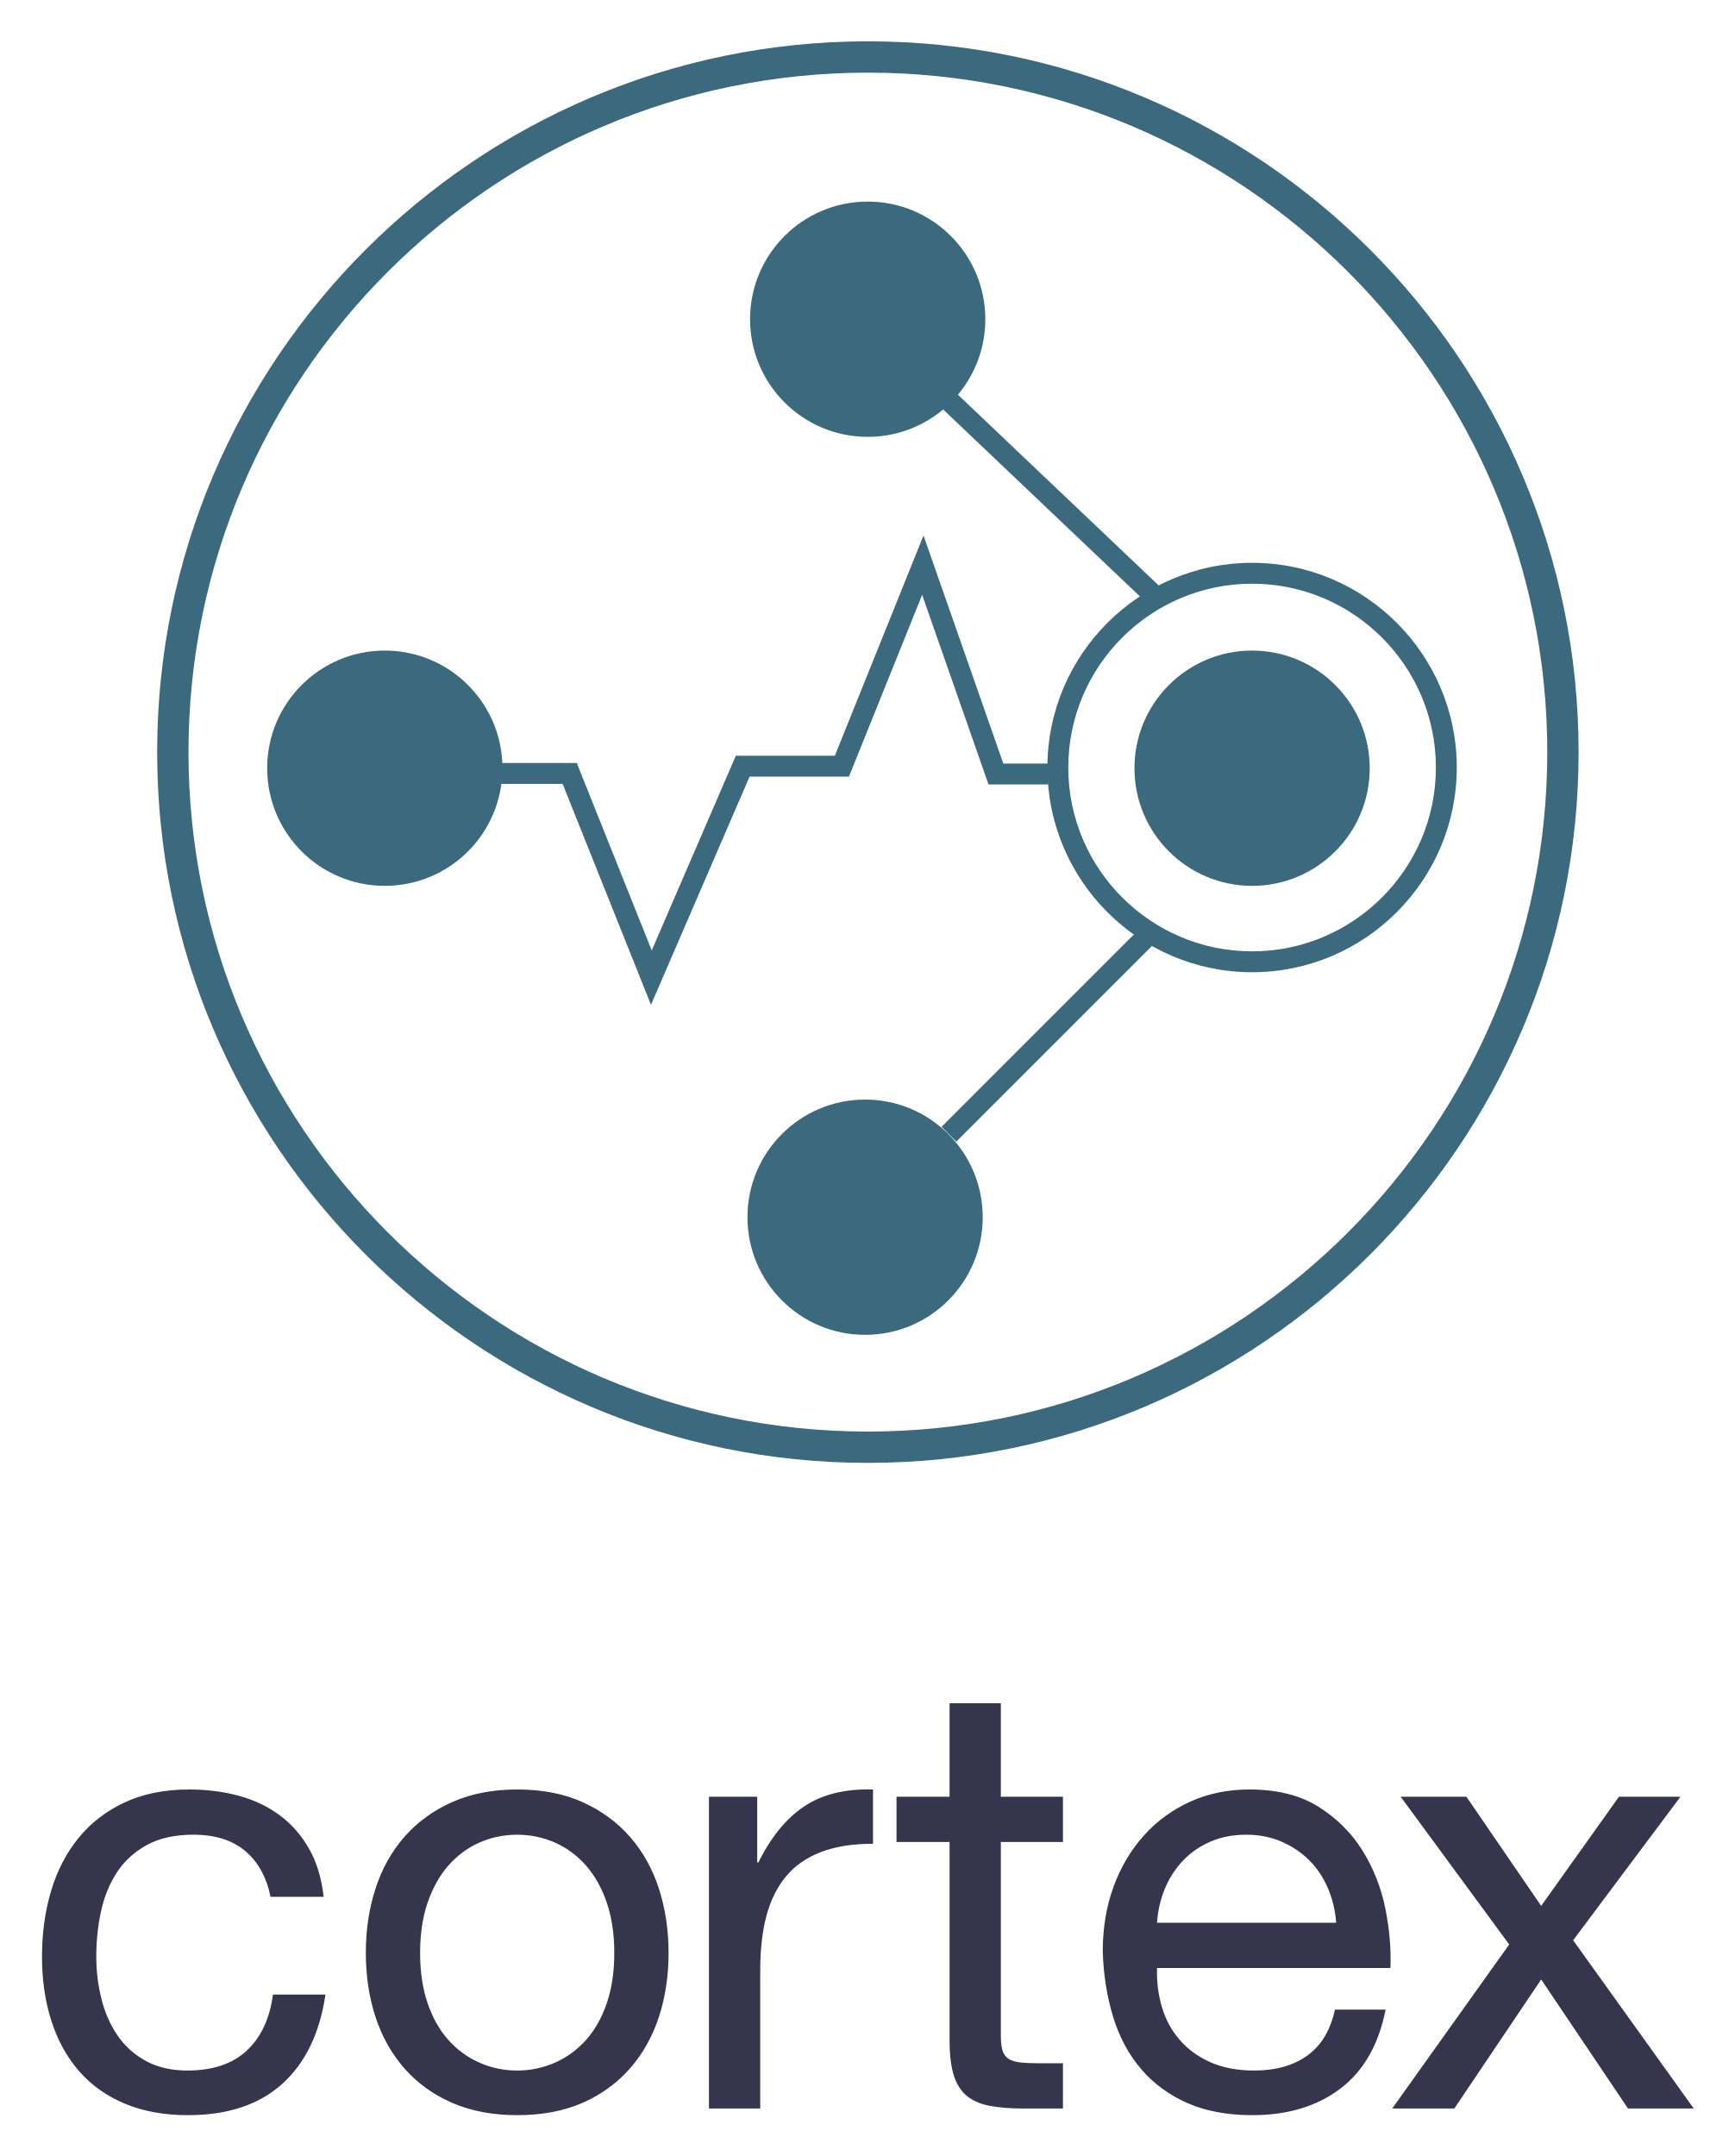
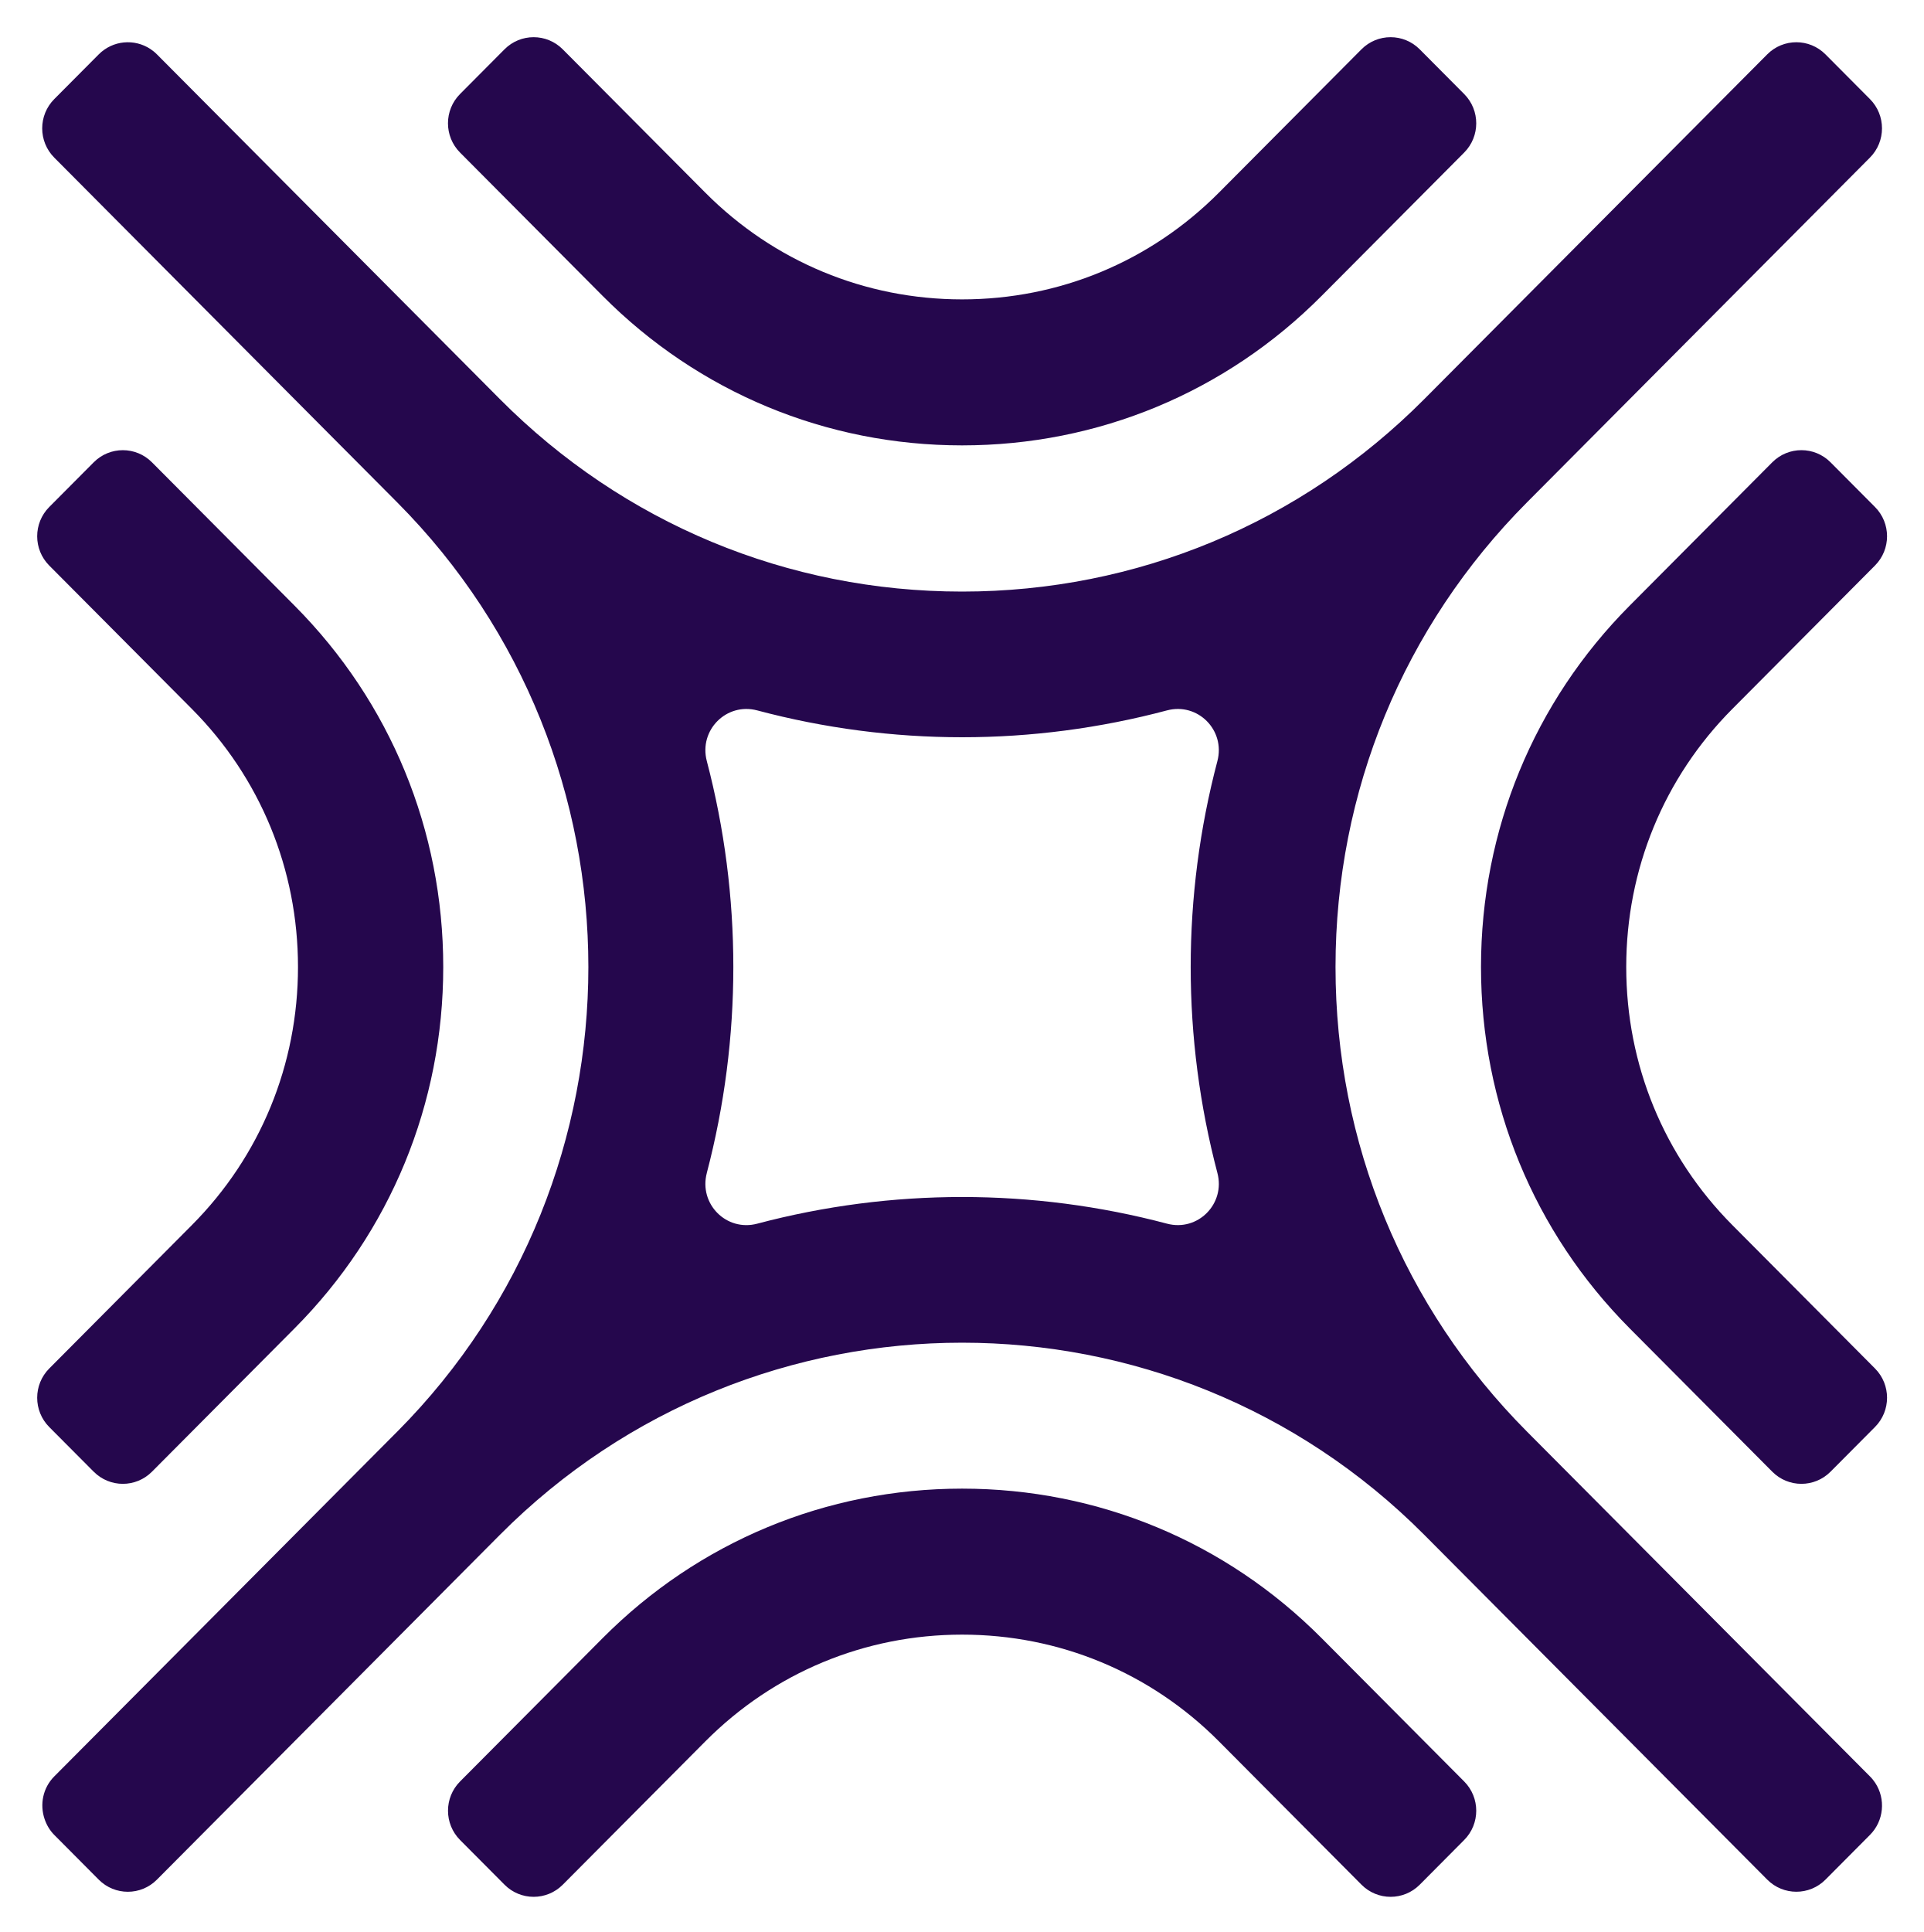
- <svg xmlns="http://www.w3.org/2000/svg" role="img" viewBox="4.42 23.42 1279.16 1590.16">
-   <defs>
-     <clipPath id="a" clipPathUnits="userSpaceOnUse">
-       <path d="M0 1235.753h953.809V0H0z" />
-     </clipPath>
-   </defs>
-   <g clip-path="url(#a)" transform="matrix(1.33333 0 0 -1.33333 0 1647.667)">
-     <path fill="#3b697e" d="M483.434 1177.998c-207.245 0-375.85-168.605-375.85-375.85 0-207.243 168.605-375.85 375.85-375.85 207.243 0 375.849 168.607 375.849 375.85 0 207.245-168.606 375.85-375.85 375.85m0-769.027c-216.8 0-393.177 176.378-393.177 393.178 0 216.799 176.378 393.177 393.178 393.177 216.799 0 393.177-176.378 393.177-393.177 0-216.8-176.378-393.178-393.177-393.178" />
-     <path fill="#3b697e" d="M548.41 1041.607c0-35.939-29.135-65.073-65.074-65.073-35.939 0-65.073 29.134-65.073 65.073 0 35.938 29.134 65.073 65.073 65.073 35.94 0 65.073-29.135 65.073-65.073m212.648-248.37c0-35.938-29.135-65.072-65.073-65.072-35.94 0-65.073 29.134-65.073 65.072 0 35.939 29.134 65.073 65.073 65.073 35.938 0 65.073-29.134 65.073-65.073m-214.092-248.37c0-35.938-29.134-65.072-65.072-65.072-35.94 0-65.073 29.134-65.073 65.072 0 35.939 29.134 65.073 65.073 65.073 35.938 0 65.072-29.134 65.072-65.073m-265.698 248.37c0-35.938-29.134-65.072-65.073-65.072-35.938 0-65.072 29.134-65.072 65.072 0 35.939 29.134 65.073 65.072 65.073 31.447 0 57.683-22.305 63.75-51.958a65.353 65.353 0 0 0 1.323-13.115M363.45 662.37l-51.367 128.413 10.73 4.292 41.05-102.63L410.4 800.149h54.77l49.042 121.82 44.152-126.152h24.782v-11.55h-32.978l-36.712 104.89-40.486-100.559h-54.978z" />
-     <path fill="#3b697e" d="M638.371 884.045L522.851 993.79l7.958 8.376L646.33 892.422zM532.357 586.683l-8.168 8.168 109.745 109.745 8.168-8.168z" />
-     <path fill="#3b697e" d="M695.982 895.304c-56.068 0-101.682-45.613-101.682-101.682 0-56.068 45.614-101.684 101.682-101.684 56.068 0 101.685 45.616 101.685 101.684 0 56.07-45.617 101.682-101.685 101.682m0-214.918c-62.437 0-113.234 50.797-113.234 113.236 0 62.437 50.797 113.234 113.234 113.234 62.44 0 113.236-50.797 113.236-113.234 0-62.439-50.797-113.236-113.236-113.236M322.694 784.578h-47.396v11.553h47.396z" />
-     <path fill="#35354d" d="M138.978 194.284c-7.122 6.005-16.68 9.009-28.691 9.009-10.233 0-18.798-1.893-25.688-5.672-6.896-3.785-12.401-8.788-16.513-15.013-4.121-6.23-7.065-13.402-8.842-21.52-1.783-8.121-2.668-16.512-2.668-25.188 0-8.007.942-15.793 2.835-23.351 1.886-7.565 4.837-14.294 8.841-20.186 4.002-5.894 9.226-10.624 15.679-14.178 6.449-3.56 14.121-5.338 23.019-5.338 14.011 0 24.966 3.668 32.862 11.01 7.892 7.338 12.729 17.68 14.511 31.027h29.027c-3.119-21.353-11.067-37.816-23.854-49.376-12.793-11.567-30.192-17.348-52.21-17.348-13.126 0-24.746 2.115-34.865 6.337-10.123 4.223-18.572 10.229-25.355 18.017-6.786 7.78-11.899 17.066-15.346 27.856-3.452 10.785-5.172 22.63-5.172 35.53 0 12.898 1.67 24.963 5.006 36.199 3.337 11.229 8.393 21.018 15.179 29.358 6.783 8.34 15.289 14.896 25.521 19.682 10.227 4.78 22.129 7.173 35.697 7.173 9.784 0 18.959-1.168 27.524-3.503 8.56-2.336 16.124-5.951 22.687-10.841 6.557-4.897 11.952-11.068 16.18-18.516 4.222-7.454 6.89-16.296 8.007-26.522h-29.36c-2.225 10.895-6.895 19.35-14.011 25.354m100.914-84.238c2.778-8.123 6.617-14.905 11.51-20.352 4.89-5.452 10.618-9.623 17.181-12.51 6.558-2.894 13.513-4.338 20.851-4.338 7.342 0 14.288 1.444 20.851 4.338 6.557 2.887 12.288 7.058 17.182 12.51 4.89 5.447 8.726 12.23 11.51 20.352 2.777 8.114 4.17 17.398 4.17 27.856 0 10.453-1.393 19.734-4.17 27.857-2.784 8.117-6.62 14.956-11.51 20.517-4.894 5.557-10.625 9.785-17.182 12.678-6.563 2.888-13.509 4.338-20.85 4.338-7.339 0-14.294-1.45-20.852-4.338-6.563-2.893-12.29-7.12-17.18-12.678-4.894-5.56-8.733-12.4-11.51-20.517-2.784-8.123-4.169-17.404-4.169-27.857 0-10.458 1.385-19.742 4.168-27.856m-28.857 63.387c3.556 11.008 8.892 20.57 16.013 28.691 7.116 8.114 15.9 14.511 26.357 19.182 10.452 4.67 22.461 7.006 36.03 7.006 13.788 0 25.856-2.336 36.198-7.006 10.342-4.67 19.07-11.068 26.187-19.182 7.116-8.122 12.455-17.683 16.014-28.69 3.557-11.012 5.34-22.854 5.34-35.532 0-12.677-1.783-24.469-5.34-35.364-3.559-10.9-8.898-20.408-16.014-28.524-7.118-8.12-15.845-14.46-26.187-19.016-10.342-4.557-22.41-6.839-36.199-6.839-13.568 0-25.577 2.282-36.029 6.84-10.458 4.555-19.24 10.895-26.357 19.015-7.12 8.116-12.457 17.624-16.013 28.524-3.56 10.895-5.339 22.687-5.339 35.364 0 12.678 1.78 24.52 5.34 35.531m211.184 50.876v-36.365h.666c6.893 14.011 15.348 24.353 25.355 31.026 10.008 6.673 22.686 9.784 38.035 9.342v-30.025c-11.344 0-21.021-1.558-29.028-4.671-8.007-3.117-14.46-7.671-19.347-13.679-4.896-6.005-8.455-13.292-10.678-21.852-2.225-8.562-3.336-18.406-3.336-29.523V51.829H395.53v172.48zm169.135 0v-25.021h-34.363V92.197c0-3.337.276-6.005.832-8.007.552-2.003 1.613-3.56 3.17-4.671 1.554-1.114 3.722-1.836 6.507-2.169 2.778-.333 6.39-.499 10.84-.499h13.014V51.829h-21.686c-7.341 0-13.627.5-18.851 1.501-5.226 1-9.453 2.836-12.677 5.504-3.226 2.668-5.618 6.448-7.173 11.344-1.556 4.891-2.335 11.343-2.335 19.351v109.759h-29.357v25.021h29.356v51.711h28.36v-51.711zM737.976 173.6c-2.562 6.004-6.005 11.177-10.343 15.512-4.338 4.338-9.456 7.784-15.347 10.342-5.895 2.555-12.402 3.838-19.518 3.838-7.338 0-13.957-1.283-19.85-3.838-5.893-2.558-10.956-6.061-15.178-10.509-4.228-4.45-7.565-9.622-10.01-15.512-2.447-5.897-3.892-12.178-4.334-18.851h99.084c-.448 6.673-1.952 13.013-4.504 19.018m6.839-110.761c-12.903-9.792-29.14-14.679-48.71-14.679-13.791 0-25.744 2.225-35.863 6.672-10.122 4.446-18.631 10.675-25.522 18.682-6.895 8.007-12.068 17.568-15.512 28.691-3.452 11.119-5.395 23.238-5.84 36.364 0 13.123 2.002 25.132 6.006 36.032 4.002 10.895 9.619 20.349 16.847 28.355 7.226 8.007 15.79 14.232 25.69 18.685 9.894 4.445 20.735 6.671 32.527 6.671 15.346 0 28.076-3.168 38.199-9.508 10.119-6.337 18.234-14.403 24.354-24.187 6.114-9.789 10.34-20.464 12.676-32.028 2.336-11.566 3.28-22.577 2.838-33.026h-129.11c-.225-7.565.666-14.739 2.669-21.52 2.002-6.788 5.223-12.793 9.674-18.015 4.447-5.23 10.119-9.398 17.014-12.512 6.89-3.116 15.013-4.67 24.354-4.67 12.012 0 21.852 2.778 29.526 8.343 7.674 5.556 12.729 14.011 15.179 25.354h28.023c-3.782-19.35-12.125-33.92-25.02-43.704m33.363 161.47h36.366l41.368-60.386 43.038 60.386h34.03l-59.384-79.4 66.724-93.08h-36.366l-48.042 71.394-48.041-71.394h-34.363l64.72 90.745z" />
-   </g>
+ <svg xmlns="http://www.w3.org/2000/svg" role="img" viewBox="-2.40 -2.40 124.17 124.67">
+   <path fill="#25074D" d="M82.892 16.695l9.203-9.25c1.038-1.043 1.038-2.734 0-3.777L89.225.782c-1.038-1.043-2.72-1.043-3.758 0L76.264 10.033c-4.418 4.441-10.303 6.886-16.572 6.886-6.268 0-12.153-2.446-16.571-6.886L33.918.782c-1.038-1.043-2.72-1.043-3.758 0l-2.87 2.885c-1.038 1.043-1.038 2.734 0 3.777l9.203 9.25C42.681 22.915 50.92 26.34 59.691 26.34c8.775.001 17.014-3.425 23.201-9.645zm9.203 99.638c1.038-1.043 1.038-2.734 0-3.777l-9.203-9.251c-6.189-6.22-14.427-9.645-23.199-9.645-8.771 0-17.01 3.426-23.198 9.645l-9.203 9.251c-1.038 1.043-1.038 2.734 0 3.777l2.87 2.885c1.038 1.043 2.72 1.043 3.758 0l9.203-9.251c4.418-4.44 10.303-6.886 16.571-6.886 6.269 0 12.154 2.446 16.572 6.886l9.203 9.251c1.038 1.043 2.72 1.043 3.758 0l2.868-2.885zm10.682-33.015l9.203 9.25c1.038 1.043 2.721 1.043 3.758 0l2.87-2.885c1.038-1.043 1.038-2.734 0-3.777l-9.203-9.25c-4.418-4.441-6.851-10.356-6.851-16.657 0-6.3 2.433-12.215 6.851-16.656l9.203-9.25c1.038-1.043 1.038-2.734 0-3.777l-2.87-2.885c-1.037-1.043-2.72-1.043-3.758 0l-9.203 9.25c-6.189 6.22-9.596 14.501-9.596 23.317 0 8.819 3.408 17.1 9.596 23.32zM3.973 118.892l-2.104-2.116-.766-.769c-.299-.301-.501-.657-.628-1.034-.314-.932-.112-2 .627-2.743 1.166-1.173 2.792-2.807 4.639-4.663 5.542-5.571 13.07-13.138 16.123-16.207l1.373-1.379c.001-.001.003-.003.005-.004 16.44-16.532 16.441-43.422-.002-59.954-.001-.001-.001-.001-.002-.002l-3.013-3.028c-.235-.235-.479-.48-.741-.743L1.102 7.771c-1.038-1.043-1.038-2.734 0-3.777l2.87-2.885C4.88.196 6.281.082 7.312.766c.147.098.288.212.417.343L24.186 17.65l1.278 1.284c1.221 1.228 2.265 2.276 3.028 3.043l1.372 1.38c.001.001.001.001.002.002 7.968 8.007 18.558 12.415 29.826 12.415 11.267 0 21.86-4.41 29.827-12.418L111.654 1.108c1.038-1.043 2.72-1.043 3.758 0l2.87 2.885c1.038 1.043 1.038 2.734 0 3.777L96.147 30.019l-.005.005c-7.964 8.009-12.35 18.652-12.35 29.976 0 11.325 4.388 21.972 12.355 29.979l11.068 11.124 11.067 11.125c.131.13.244.271.342.419.681 1.036.567 2.445-.341 3.358l-2.87 2.885c-1.038 1.043-2.72 1.043-3.758 0L89.519 96.641c-.002-.002-.004-.005-.007-.007-16.447-16.521-43.197-16.523-59.644.002-.002.002-.003.003-.005.005l-3.107 3.122c-.205.207-.42.423-.645.649L7.728 118.89c-1.035 1.045-2.717 1.045-3.755.002zM43.216 73.294c-.524 1.996 1.267 3.796 3.253 3.269 8.657-2.295 17.793-2.295 26.448-.001 1.986.527 3.778-1.275 3.252-3.271-1.145-4.349-1.724-8.819-1.724-13.29 0-4.471.577-8.94 1.723-13.288.526-1.998-1.267-3.8-3.255-3.271-4.326 1.151-8.772 1.732-13.219 1.732-4.449 0-8.896-.581-13.223-1.732-1.986-.528-3.779 1.272-3.255 3.268 2.283 8.701 2.283 17.883-.001 26.584zM3.649 92.568c1.038 1.043 2.72 1.043 3.758 0l9.203-9.25c6.189-6.22 9.596-14.501 9.596-23.318 0-8.816-3.408-17.097-9.596-23.317L7.407 27.432c-1.038-1.043-2.72-1.043-3.758 0L.778 30.317c-1.038 1.043-1.038 2.734 0 3.777l9.203 9.25c4.418 4.441 6.851 10.356 6.851 16.656 0 6.301-2.433 12.216-6.851 16.657L.778 85.908c-1.038 1.043-1.038 2.734 0 3.777l2.87 2.883z" />
</svg>
